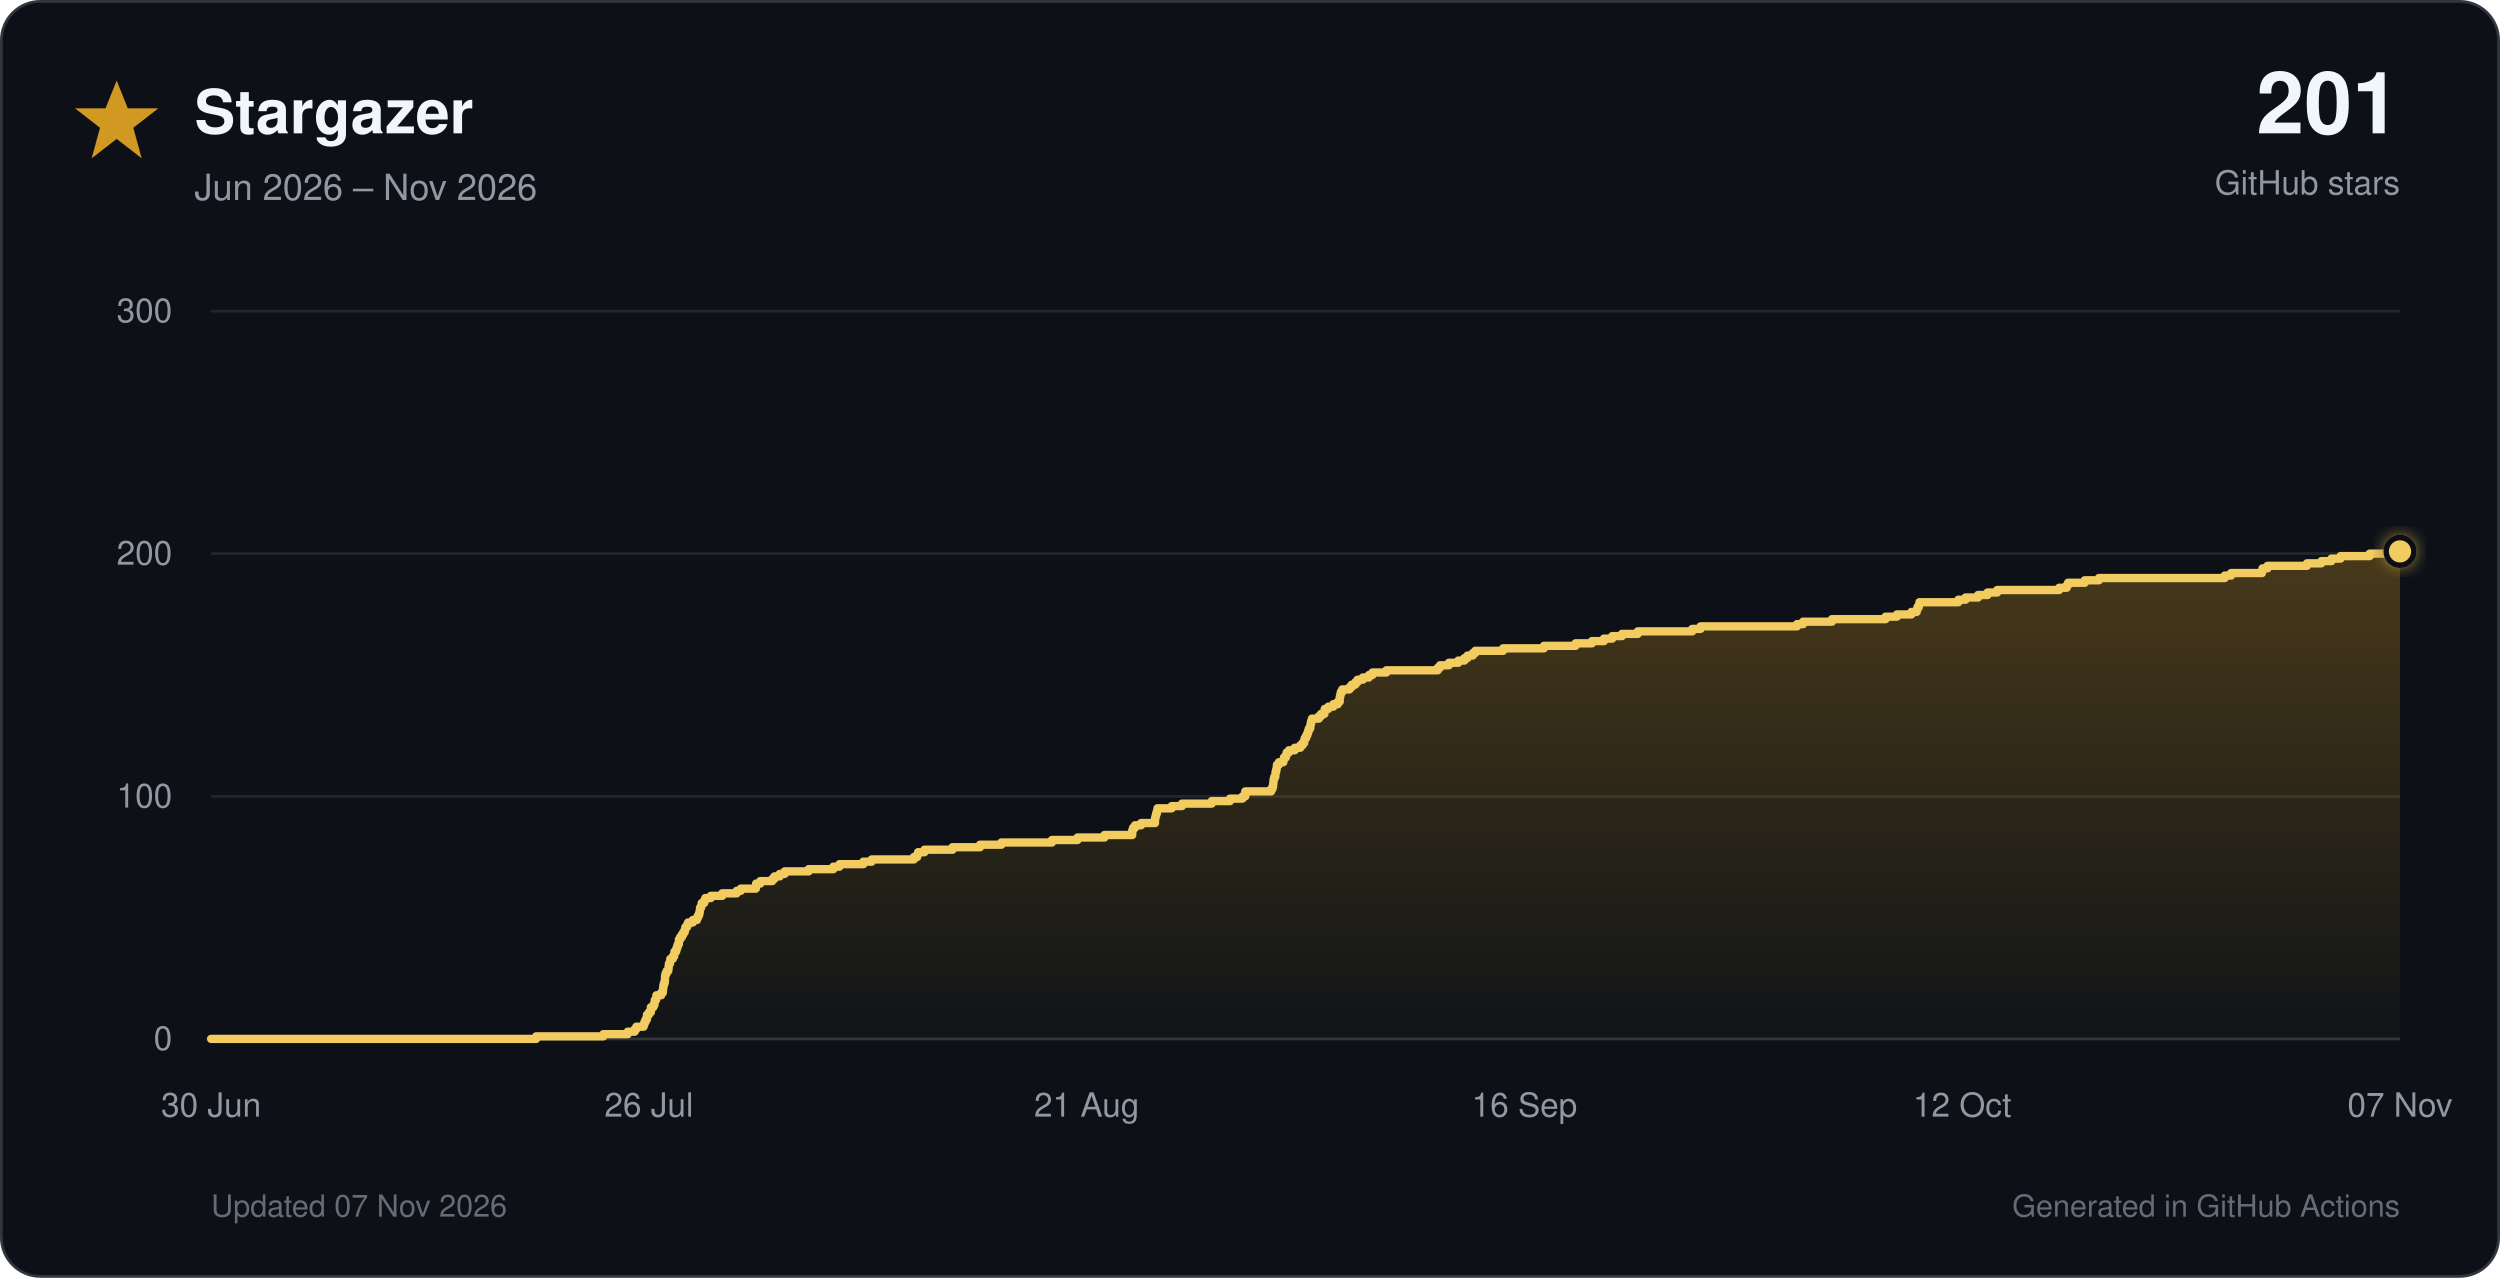
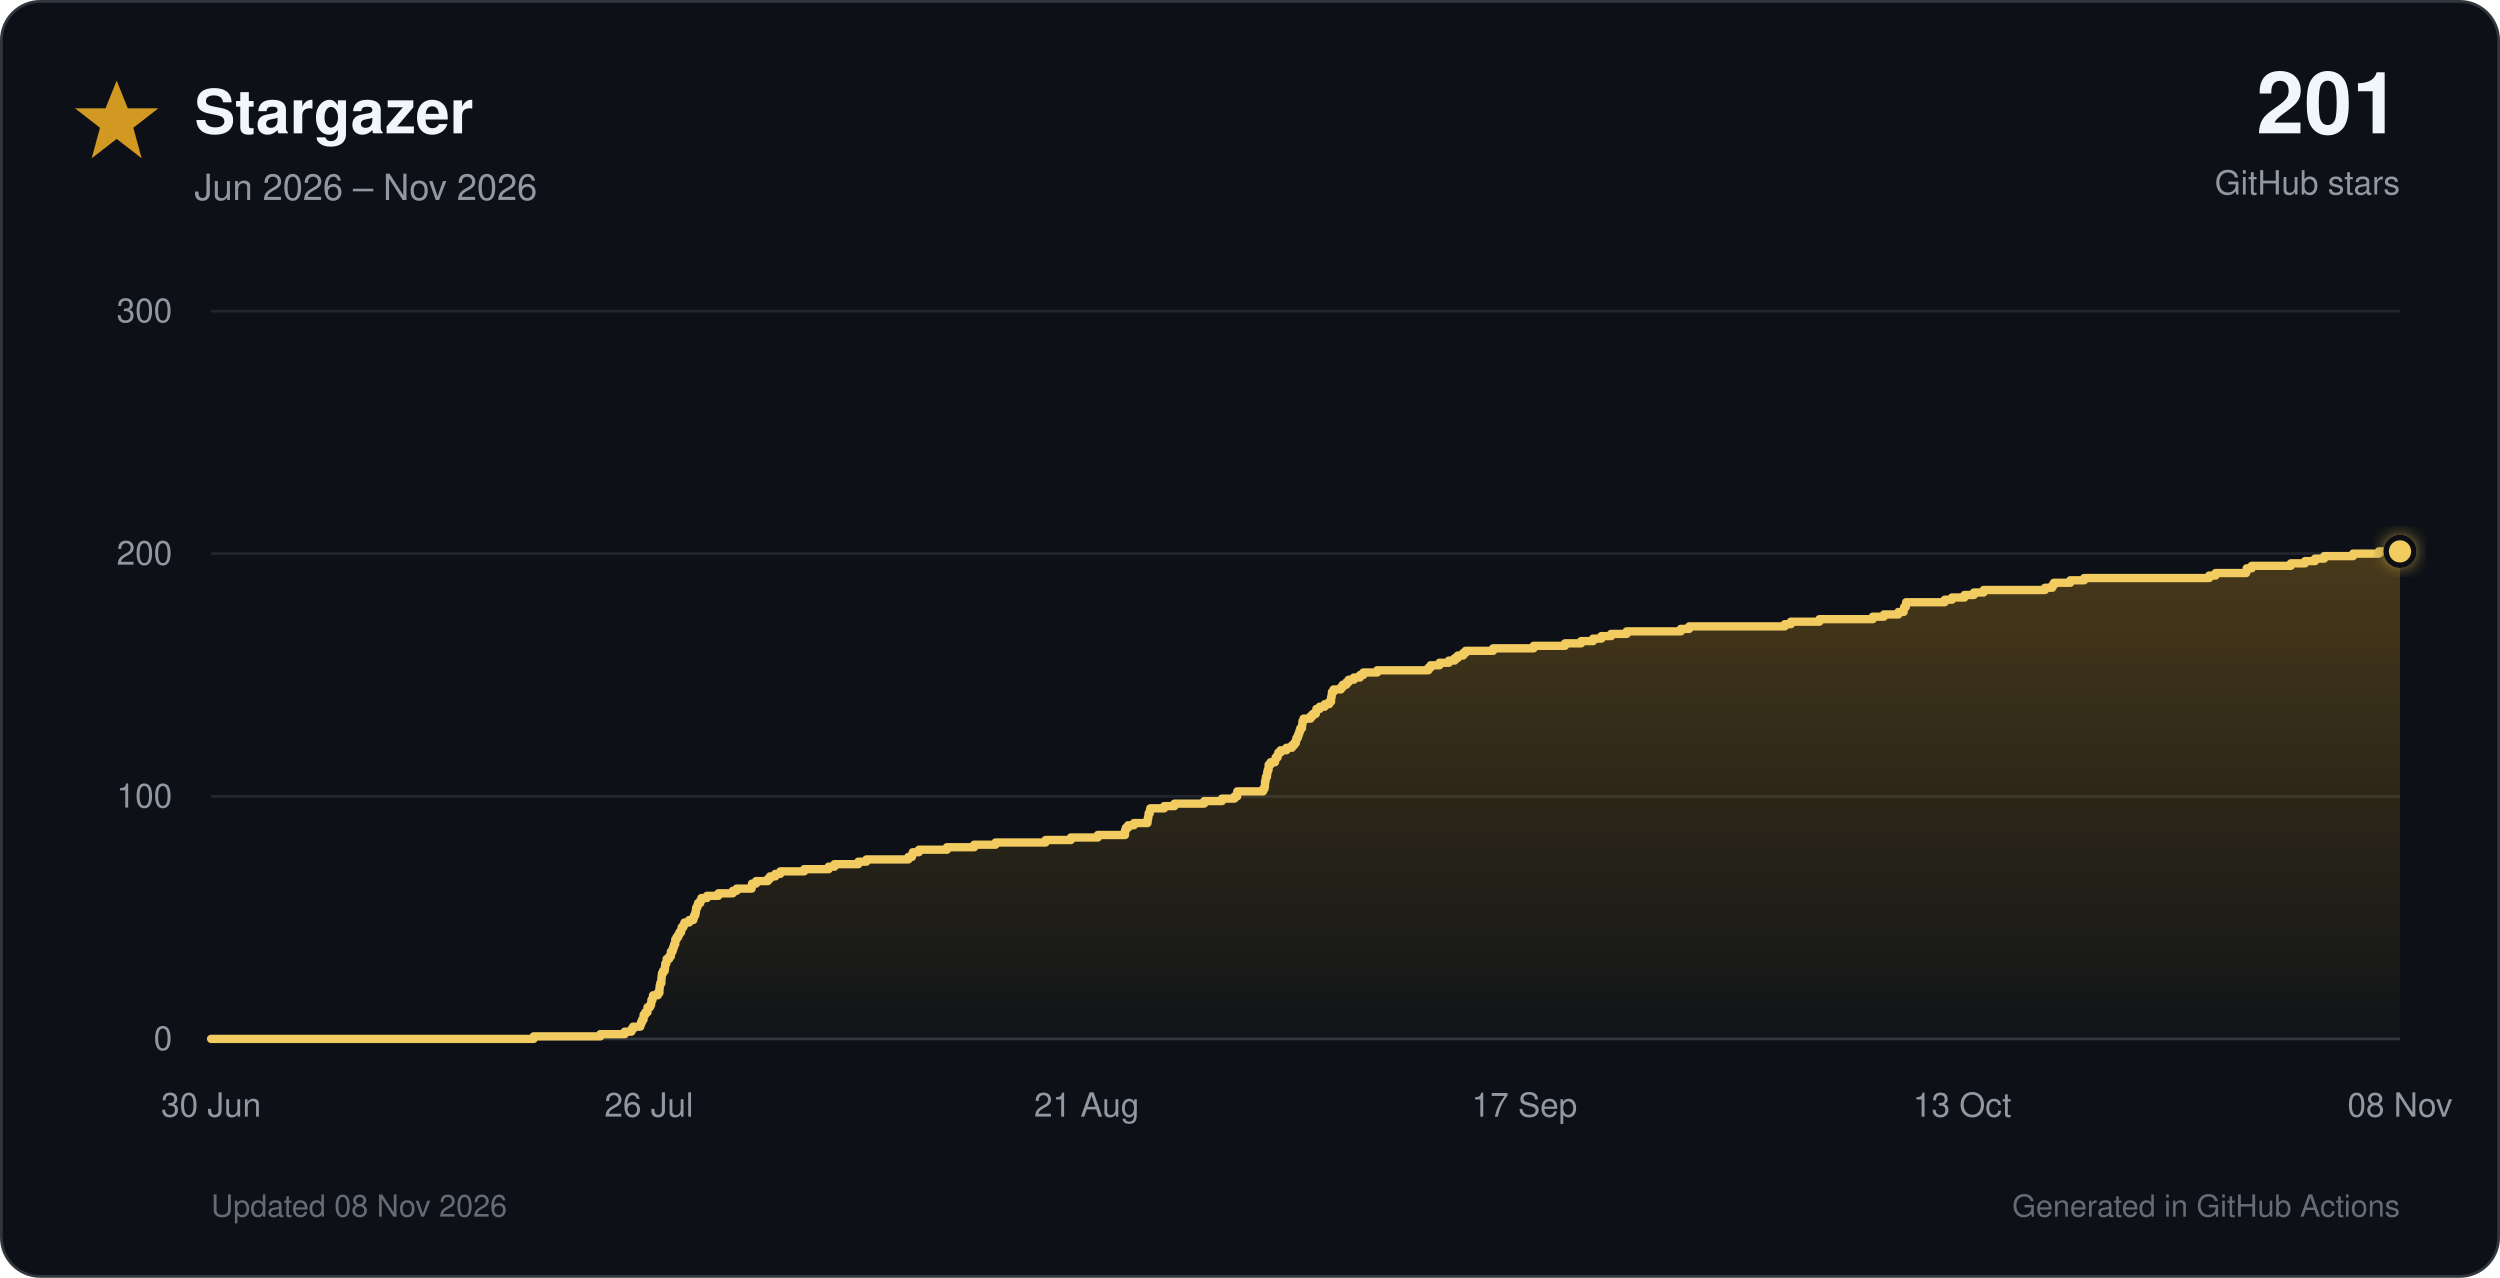
<svg xmlns="http://www.w3.org/2000/svg" viewBox="0 0 900 460" role="img">
  <defs>
    <linearGradient id="star-fill" x1="0" y1="0" x2="0" y2="1">
      <stop offset="0%" stop-color="#d29922" stop-opacity="0.30" />
      <stop offset="100%" stop-color="#d29922" stop-opacity="0.02" />
    </linearGradient>
    <filter id="glow" x="-40%" y="-40%" width="180%" height="180%">
      <feGaussianBlur stdDeviation="3" result="blur" />
      <feMerge>
        <feMergeNode in="blur" />
        <feMergeNode in="SourceGraphic" />
      </feMerge>
    </filter>
  </defs>
  <style>
    text { font-family: -apple-system, BlinkMacSystemFont, 'Segoe UI', Helvetica, Arial, sans-serif; }
    .tick { fill: #9198a1; font-size: 12px; }
  </style>
  <rect x="0.5" y="0.5" width="899" height="459" rx="14" fill="#0d1117" stroke="#30363d" />
  <polygon points="42,29 46,39 57,39 48,46 51,57 42,50 33,57 36,46 27,39 38,39" fill="#d29922" />
  <text x="70" y="48" font-size="22" font-weight="700" fill="#f0f6fc">Stargazer</text>
  <text x="70" y="72" font-size="13" fill="#9198a1">Jun 2026 – Nov 2026</text>
  <text x="864" y="48" text-anchor="end" font-size="31" font-weight="750" fill="#f0f6fc">201</text>
  <text x="864" y="70" text-anchor="end" font-size="12" fill="#9198a1">GitHub stars</text>
  <line x1="76" y1="374.0" x2="864" y2="374.0" stroke="#30363d" stroke-width="1" />
  <text x="62" y="378.0" text-anchor="end" class="tick">0</text>
  <line x1="76" y1="286.7" x2="864" y2="286.7" stroke="#21262d" stroke-width="1" />
  <text x="62" y="290.7" text-anchor="end" class="tick">100</text>
  <line x1="76" y1="199.3" x2="864" y2="199.3" stroke="#21262d" stroke-width="1" />
  <text x="62" y="203.3" text-anchor="end" class="tick">200</text>
  <line x1="76" y1="112.0" x2="864" y2="112.0" stroke="#21262d" stroke-width="1" />
  <text x="62" y="116.0" text-anchor="end" class="tick">300</text>
  <text x="76.0" y="402" text-anchor="middle" class="tick">30 Jun</text>
  <text x="233.6" y="402" text-anchor="middle" class="tick">26 Jul</text>
  <text x="391.2" y="402" text-anchor="middle" class="tick">21 Aug</text>
-   <text x="548.8" y="402" text-anchor="middle" class="tick">16 Sep</text>
-   <text x="706.4" y="402" text-anchor="middle" class="tick">12 Oct</text>
-   <text x="864.0" y="402" text-anchor="middle" class="tick">07 Nov</text>
-   <path d="M 76.0 374.0 H 193.0 V 373.1 H 217.2 V 372.3 H 226.0 V 371.4 H 228.5 V 370.5 H 229.1 V 369.6 H 231.7 V 368.8 H 232.0 V 367.9 H 232.4 V 367.0 H 232.9 V 366.1 H 232.9 V 365.3 H 233.6 V 364.4 H 234.3 V 363.5 H 234.3 V 362.6 H 235.2 V 361.8 H 235.6 V 360.9 H 235.7 V 360.0 H 236.2 V 359.2 H 236.3 V 358.3 H 238.0 V 357.4 H 238.6 V 356.5 H 238.7 V 355.7 H 238.8 V 354.8 H 239.0 V 353.9 H 239.3 V 353.0 H 239.4 V 352.2 H 239.4 V 351.3 H 239.6 V 350.4 H 240.0 V 349.5 H 240.6 V 348.7 H 240.7 V 347.8 H 240.8 V 346.9 H 241.2 V 346.1 H 241.3 V 345.2 H 242.2 V 344.3 H 242.7 V 343.4 H 242.8 V 342.6 H 243.4 V 341.7 H 243.7 V 340.8 H 244.0 V 339.9 H 244.4 V 339.1 H 244.4 V 338.2 H 244.9 V 337.3 H 245.5 V 336.4 H 246.0 V 335.6 H 246.5 V 334.7 H 246.7 V 333.8 H 247.3 V 333.0 H 247.7 V 332.1 H 249.4 V 331.2 H 250.9 V 330.3 H 251.3 V 329.5 H 251.7 V 328.6 H 251.9 V 327.7 H 252.0 V 326.8 H 252.4 V 326.0 H 252.6 V 325.1 H 253.5 V 324.2 H 253.9 V 323.3 H 255.9 V 322.5 H 260.0 V 321.6 H 265.2 V 320.7 H 266.7 V 319.9 H 272.1 V 319.0 H 272.2 V 318.1 H 273.7 V 317.2 H 278.0 V 316.4 H 278.8 V 315.5 H 280.7 V 314.6 H 282.5 V 313.7 H 291.1 V 312.9 H 300.0 V 312.0 H 302.2 V 311.1 H 310.8 V 310.2 H 313.8 V 309.4 H 329.0 V 308.5 H 330.2 V 307.6 H 330.5 V 306.8 H 332.8 V 305.9 H 342.9 V 305.0 H 352.8 V 304.1 H 360.5 V 303.3 H 378.7 V 302.4 H 387.9 V 301.5 H 397.6 V 300.6 H 407.6 V 299.8 H 407.6 V 298.9 H 407.9 V 298.0 H 408.6 V 297.1 H 410.8 V 296.3 H 415.8 V 295.4 H 415.8 V 294.5 H 416.0 V 293.7 H 416.2 V 292.8 H 416.5 V 291.9 H 416.7 V 291.0 H 421.8 V 290.2 H 425.5 V 289.3 H 436.2 V 288.4 H 442.8 V 287.5 H 447.3 V 286.7 H 448.3 V 285.8 H 448.3 V 284.9 H 457.6 V 284.0 H 458.1 V 283.2 H 458.3 V 282.3 H 458.4 V 281.4 H 458.5 V 280.6 H 458.7 V 279.7 H 459.1 V 278.8 H 459.2 V 277.9 H 459.4 V 277.1 H 459.6 V 276.2 H 459.7 V 275.3 H 460.4 V 274.4 H 462.0 V 273.6 H 462.2 V 272.7 H 462.9 V 271.8 H 463.2 V 270.9 H 464.0 V 270.1 H 466.1 V 269.2 H 468.1 V 268.3 H 468.9 V 267.5 H 469.5 V 266.6 H 469.7 V 265.7 H 470.2 V 264.8 H 470.6 V 264.0 H 470.9 V 263.1 H 471.2 V 262.2 H 471.7 V 261.3 H 471.8 V 260.5 H 472.0 V 259.6 H 472.3 V 258.7 H 474.8 V 257.8 H 475.6 V 257.0 H 476.8 V 256.1 H 476.9 V 255.2 H 478.2 V 254.4 H 480.0 V 253.5 H 481.6 V 252.6 H 482.3 V 251.7 H 482.3 V 250.9 H 482.5 V 250.0 H 482.7 V 249.1 H 483.2 V 248.2 H 485.8 V 247.4 H 486.6 V 246.5 H 487.9 V 245.6 H 488.7 V 244.7 H 490.6 V 243.9 H 492.8 V 243.0 H 494.1 V 242.1 H 499.1 V 241.3 H 517.6 V 240.4 H 518.4 V 239.5 H 521.6 V 238.6 H 525.0 V 237.8 H 527.2 V 236.9 H 528.3 V 236.0 H 530.2 V 235.1 H 531.1 V 234.3 H 541.1 V 233.4 H 555.8 V 232.5 H 567.2 V 231.6 H 573.1 V 230.8 H 577.4 V 229.9 H 580.4 V 229.0 H 583.9 V 228.2 H 589.6 V 227.3 H 609.2 V 226.4 H 612.2 V 225.5 H 646.9 V 224.7 H 649.1 V 223.8 H 659.5 V 222.9 H 678.8 V 222.0 H 682.9 V 221.2 H 688.1 V 220.3 H 690.0 V 219.4 H 690.3 V 218.5 H 690.8 V 217.7 H 691.0 V 216.8 H 705.0 V 215.9 H 707.6 V 215.1 H 712.1 V 214.2 H 715.5 V 213.3 H 719.0 V 212.4 H 741.3 V 211.6 H 744.0 V 210.7 H 744.5 V 209.8 H 750.5 V 208.9 H 755.6 V 208.1 H 800.9 V 207.2 H 803.2 V 206.3 H 814.3 V 205.4 H 814.5 V 204.6 H 816.3 V 203.7 H 830.5 V 202.8 H 835.7 V 202.0 H 839.3 V 201.1 H 842.6 V 200.2 H 853.1 V 199.3 H 862.4 V 198.5 H 864.0 V 374 H 76.0 Z" fill="url(#star-fill)" />
-   <path d="M 76.0 374.0 H 193.0 V 373.1 H 217.2 V 372.3 H 226.0 V 371.4 H 228.5 V 370.5 H 229.1 V 369.6 H 231.7 V 368.8 H 232.0 V 367.9 H 232.4 V 367.0 H 232.9 V 366.1 H 232.9 V 365.3 H 233.6 V 364.4 H 234.3 V 363.5 H 234.3 V 362.6 H 235.2 V 361.8 H 235.6 V 360.9 H 235.7 V 360.0 H 236.2 V 359.2 H 236.3 V 358.3 H 238.0 V 357.4 H 238.6 V 356.5 H 238.7 V 355.7 H 238.8 V 354.8 H 239.0 V 353.9 H 239.3 V 353.0 H 239.4 V 352.2 H 239.4 V 351.3 H 239.6 V 350.4 H 240.0 V 349.5 H 240.6 V 348.7 H 240.7 V 347.8 H 240.8 V 346.9 H 241.2 V 346.1 H 241.3 V 345.2 H 242.2 V 344.3 H 242.7 V 343.4 H 242.8 V 342.6 H 243.4 V 341.7 H 243.7 V 340.8 H 244.0 V 339.9 H 244.4 V 339.1 H 244.4 V 338.2 H 244.9 V 337.3 H 245.5 V 336.4 H 246.0 V 335.6 H 246.5 V 334.7 H 246.7 V 333.8 H 247.3 V 333.0 H 247.7 V 332.1 H 249.4 V 331.2 H 250.9 V 330.3 H 251.3 V 329.5 H 251.7 V 328.6 H 251.9 V 327.7 H 252.0 V 326.8 H 252.4 V 326.0 H 252.6 V 325.1 H 253.5 V 324.2 H 253.9 V 323.3 H 255.9 V 322.5 H 260.0 V 321.6 H 265.2 V 320.7 H 266.7 V 319.9 H 272.1 V 319.0 H 272.2 V 318.1 H 273.7 V 317.2 H 278.0 V 316.4 H 278.8 V 315.5 H 280.7 V 314.6 H 282.5 V 313.7 H 291.1 V 312.9 H 300.0 V 312.0 H 302.2 V 311.1 H 310.8 V 310.2 H 313.8 V 309.4 H 329.0 V 308.5 H 330.2 V 307.6 H 330.5 V 306.8 H 332.8 V 305.9 H 342.9 V 305.0 H 352.8 V 304.1 H 360.5 V 303.3 H 378.7 V 302.4 H 387.9 V 301.5 H 397.6 V 300.6 H 407.6 V 299.8 H 407.6 V 298.9 H 407.9 V 298.0 H 408.6 V 297.1 H 410.8 V 296.3 H 415.8 V 295.4 H 415.8 V 294.5 H 416.0 V 293.7 H 416.2 V 292.8 H 416.5 V 291.9 H 416.7 V 291.0 H 421.8 V 290.2 H 425.5 V 289.3 H 436.2 V 288.4 H 442.8 V 287.5 H 447.3 V 286.7 H 448.3 V 285.8 H 448.3 V 284.9 H 457.6 V 284.0 H 458.1 V 283.2 H 458.3 V 282.3 H 458.4 V 281.4 H 458.5 V 280.6 H 458.7 V 279.7 H 459.1 V 278.8 H 459.2 V 277.9 H 459.4 V 277.1 H 459.6 V 276.2 H 459.7 V 275.3 H 460.4 V 274.4 H 462.0 V 273.6 H 462.2 V 272.7 H 462.9 V 271.8 H 463.2 V 270.9 H 464.0 V 270.1 H 466.1 V 269.2 H 468.1 V 268.3 H 468.9 V 267.5 H 469.5 V 266.6 H 469.7 V 265.7 H 470.2 V 264.8 H 470.6 V 264.0 H 470.9 V 263.1 H 471.2 V 262.2 H 471.7 V 261.3 H 471.8 V 260.5 H 472.0 V 259.6 H 472.3 V 258.7 H 474.8 V 257.8 H 475.6 V 257.0 H 476.8 V 256.1 H 476.9 V 255.2 H 478.2 V 254.4 H 480.0 V 253.5 H 481.6 V 252.6 H 482.3 V 251.7 H 482.3 V 250.9 H 482.5 V 250.0 H 482.7 V 249.1 H 483.2 V 248.2 H 485.8 V 247.4 H 486.6 V 246.5 H 487.9 V 245.6 H 488.7 V 244.7 H 490.6 V 243.9 H 492.8 V 243.0 H 494.1 V 242.1 H 499.1 V 241.3 H 517.6 V 240.4 H 518.4 V 239.5 H 521.6 V 238.6 H 525.0 V 237.8 H 527.2 V 236.9 H 528.3 V 236.0 H 530.2 V 235.1 H 531.1 V 234.3 H 541.1 V 233.4 H 555.8 V 232.5 H 567.2 V 231.6 H 573.1 V 230.8 H 577.4 V 229.9 H 580.4 V 229.0 H 583.9 V 228.2 H 589.6 V 227.3 H 609.2 V 226.4 H 612.2 V 225.5 H 646.9 V 224.7 H 649.1 V 223.8 H 659.5 V 222.9 H 678.8 V 222.0 H 682.9 V 221.2 H 688.1 V 220.3 H 690.0 V 219.4 H 690.3 V 218.5 H 690.8 V 217.7 H 691.0 V 216.8 H 705.0 V 215.9 H 707.6 V 215.1 H 712.1 V 214.2 H 715.5 V 213.3 H 719.0 V 212.4 H 741.3 V 211.6 H 744.0 V 210.7 H 744.5 V 209.8 H 750.5 V 208.9 H 755.6 V 208.1 H 800.9 V 207.2 H 803.2 V 206.3 H 814.3 V 205.4 H 814.5 V 204.6 H 816.3 V 203.7 H 830.5 V 202.8 H 835.7 V 202.0 H 839.3 V 201.1 H 842.6 V 200.2 H 853.1 V 199.3 H 862.4 V 198.5 H 864.0" fill="none" stroke="#f2cc60" stroke-width="3" stroke-linecap="round" stroke-linejoin="round" />
+   <text x="548.8" y="402" text-anchor="middle" class="tick">17 Sep</text>
+   <text x="706.4" y="402" text-anchor="middle" class="tick">13 Oct</text>
+   <text x="864.0" y="402" text-anchor="middle" class="tick">08 Nov</text>
+   <path d="M 76.0 374.0 H 192.1 V 373.1 H 216.1 V 372.3 H 224.9 V 371.4 H 227.3 V 370.5 H 227.9 V 369.6 H 230.5 V 368.8 H 230.8 V 367.9 H 231.2 V 367.0 H 231.7 V 366.1 H 231.7 V 365.3 H 232.3 V 364.4 H 233.1 V 363.5 H 233.1 V 362.6 H 234.0 V 361.8 H 234.4 V 360.9 H 234.5 V 360.0 H 234.9 V 359.2 H 235.1 V 358.3 H 236.8 V 357.4 H 237.4 V 356.5 H 237.4 V 355.7 H 237.5 V 354.8 H 237.7 V 353.9 H 238.1 V 353.0 H 238.1 V 352.2 H 238.2 V 351.3 H 238.3 V 350.4 H 238.7 V 349.5 H 239.3 V 348.7 H 239.4 V 347.8 H 239.5 V 346.9 H 239.9 V 346.1 H 240.0 V 345.2 H 240.9 V 344.3 H 241.5 V 343.4 H 241.5 V 342.6 H 242.1 V 341.7 H 242.4 V 340.8 H 242.7 V 339.9 H 243.1 V 339.1 H 243.1 V 338.2 H 243.6 V 337.3 H 244.2 V 336.4 H 244.6 V 335.6 H 245.2 V 334.7 H 245.4 V 333.8 H 246.0 V 333.0 H 246.4 V 332.1 H 248.1 V 331.2 H 249.6 V 330.3 H 249.9 V 329.5 H 250.3 V 328.6 H 250.5 V 327.7 H 250.6 V 326.8 H 251.0 V 326.0 H 251.3 V 325.1 H 252.1 V 324.2 H 252.5 V 323.3 H 254.5 V 322.5 H 258.6 V 321.6 H 263.8 V 320.7 H 265.2 V 319.9 H 270.6 V 319.0 H 270.7 V 318.1 H 272.2 V 317.2 H 276.4 V 316.4 H 277.2 V 315.5 H 279.1 V 314.6 H 280.9 V 313.7 H 289.5 V 312.9 H 298.3 V 312.0 H 300.4 V 311.1 H 309.0 V 310.2 H 311.9 V 309.4 H 327.0 V 308.5 H 328.3 V 307.6 H 328.6 V 306.8 H 330.8 V 305.9 H 340.9 V 305.0 H 350.7 V 304.1 H 358.4 V 303.3 H 376.4 V 302.4 H 385.5 V 301.5 H 395.2 V 300.6 H 405.0 V 299.8 H 405.0 V 298.9 H 405.3 V 298.0 H 406.1 V 297.1 H 408.2 V 296.3 H 413.1 V 295.4 H 413.2 V 294.5 H 413.4 V 293.7 H 413.5 V 292.8 H 413.9 V 291.9 H 414.1 V 291.0 H 419.1 V 290.2 H 422.8 V 289.3 H 433.5 V 288.4 H 439.9 V 287.5 H 444.4 V 286.7 H 445.4 V 285.8 H 445.4 V 284.9 H 454.7 V 284.0 H 455.2 V 283.2 H 455.4 V 282.3 H 455.4 V 281.4 H 455.6 V 280.6 H 455.7 V 279.7 H 456.1 V 278.8 H 456.2 V 277.9 H 456.4 V 277.1 H 456.7 V 276.2 H 456.7 V 275.3 H 457.4 V 274.4 H 459.0 V 273.6 H 459.2 V 272.7 H 459.9 V 271.8 H 460.2 V 270.9 H 461.0 V 270.1 H 463.1 V 269.2 H 465.1 V 268.3 H 465.9 V 267.5 H 466.5 V 266.6 H 466.7 V 265.7 H 467.2 V 264.8 H 467.5 V 264.0 H 467.8 V 263.1 H 468.1 V 262.2 H 468.7 V 261.3 H 468.8 V 260.5 H 468.9 V 259.6 H 469.3 V 258.7 H 471.8 V 257.8 H 472.6 V 257.0 H 473.7 V 256.1 H 473.9 V 255.2 H 475.1 V 254.4 H 476.9 V 253.5 H 478.5 V 252.6 H 479.2 V 251.7 H 479.2 V 250.9 H 479.4 V 250.0 H 479.5 V 249.1 H 480.1 V 248.2 H 482.7 V 247.4 H 483.4 V 246.5 H 484.7 V 245.6 H 485.5 V 244.7 H 487.4 V 243.9 H 489.6 V 243.0 H 490.8 V 242.1 H 495.8 V 241.3 H 514.2 V 240.4 H 515.0 V 239.5 H 518.2 V 238.6 H 521.6 V 237.8 H 523.7 V 236.9 H 524.8 V 236.0 H 526.7 V 235.1 H 527.6 V 234.3 H 537.5 V 233.4 H 552.1 V 232.5 H 563.4 V 231.6 H 569.2 V 230.8 H 573.5 V 229.9 H 576.5 V 229.0 H 580.0 V 228.2 H 585.6 V 227.3 H 605.1 V 226.4 H 608.1 V 225.5 H 642.5 V 224.7 H 644.7 V 223.8 H 655.0 V 222.9 H 674.2 V 222.0 H 678.2 V 221.2 H 683.4 V 220.3 H 685.3 V 219.4 H 685.5 V 218.5 H 686.1 V 217.7 H 686.2 V 216.8 H 700.1 V 215.9 H 702.7 V 215.1 H 707.2 V 214.2 H 710.6 V 213.3 H 714.1 V 212.4 H 736.2 V 211.6 H 738.8 V 210.7 H 739.4 V 209.8 H 745.3 V 208.9 H 750.3 V 208.1 H 795.3 V 207.2 H 797.6 V 206.3 H 808.6 V 205.4 H 808.8 V 204.6 H 810.6 V 203.7 H 824.7 V 202.8 H 829.8 V 202.0 H 833.4 V 201.1 H 836.7 V 200.2 H 847.1 V 199.3 H 856.4 V 198.5 H 864.0 V 374 H 76.0 Z" fill="url(#star-fill)" />
+   <path d="M 76.0 374.0 H 192.1 V 373.1 H 216.1 V 372.3 H 224.9 V 371.4 H 227.3 V 370.5 H 227.9 V 369.6 H 230.5 V 368.8 H 230.8 V 367.9 H 231.2 V 367.0 H 231.7 V 366.1 H 231.7 V 365.3 H 232.3 V 364.4 H 233.1 V 363.5 H 233.1 V 362.6 H 234.0 V 361.8 H 234.4 V 360.9 H 234.5 V 360.0 H 234.9 V 359.2 H 235.1 V 358.3 H 236.8 V 357.4 H 237.4 V 356.5 H 237.4 V 355.7 H 237.5 V 354.8 H 237.7 V 353.9 H 238.1 V 353.0 H 238.1 V 352.2 H 238.2 V 351.3 H 238.3 V 350.4 H 238.7 V 349.5 H 239.3 V 348.7 H 239.4 V 347.8 H 239.5 V 346.9 H 239.9 V 346.1 H 240.0 V 345.2 H 240.9 V 344.3 H 241.5 V 343.4 H 241.5 V 342.6 H 242.1 V 341.7 H 242.4 V 340.8 H 242.7 V 339.9 H 243.1 V 339.1 H 243.1 V 338.2 H 243.6 V 337.3 H 244.2 V 336.4 H 244.6 V 335.6 H 245.2 V 334.7 H 245.4 V 333.8 H 246.0 V 333.0 H 246.4 V 332.1 H 248.1 V 331.2 H 249.6 V 330.3 H 249.9 V 329.5 H 250.3 V 328.6 H 250.5 V 327.7 H 250.6 V 326.8 H 251.0 V 326.0 H 251.3 V 325.1 H 252.1 V 324.2 H 252.5 V 323.3 H 254.5 V 322.5 H 258.6 V 321.6 H 263.8 V 320.7 H 265.2 V 319.9 H 270.6 V 319.0 H 270.7 V 318.1 H 272.2 V 317.2 H 276.4 V 316.4 H 277.2 V 315.5 H 279.1 V 314.6 H 280.9 V 313.7 H 289.5 V 312.9 H 298.3 V 312.0 H 300.4 V 311.1 H 309.0 V 310.2 H 311.9 V 309.4 H 327.0 V 308.5 H 328.3 V 307.6 H 328.6 V 306.8 H 330.8 V 305.9 H 340.9 V 305.0 H 350.7 V 304.1 H 358.4 V 303.3 H 376.4 V 302.4 H 385.5 V 301.5 H 395.2 V 300.6 H 405.0 V 299.8 H 405.0 V 298.9 H 405.3 V 298.0 H 406.1 V 297.1 H 408.2 V 296.3 H 413.1 V 295.4 H 413.2 V 294.5 H 413.4 V 293.7 H 413.5 V 292.8 H 413.9 V 291.9 H 414.1 V 291.0 H 419.1 V 290.2 H 422.8 V 289.3 H 433.5 V 288.4 H 439.9 V 287.5 H 444.4 V 286.7 H 445.4 V 285.8 H 445.4 V 284.9 H 454.7 V 284.0 H 455.2 V 283.2 H 455.4 V 282.3 H 455.4 V 281.4 H 455.6 V 280.6 H 455.7 V 279.7 H 456.1 V 278.8 H 456.2 V 277.9 H 456.4 V 277.1 H 456.7 V 276.2 H 456.7 V 275.3 H 457.4 V 274.4 H 459.0 V 273.6 H 459.2 V 272.7 H 459.9 V 271.8 H 460.2 V 270.9 H 461.0 V 270.1 H 463.1 V 269.2 H 465.1 V 268.3 H 465.9 V 267.5 H 466.5 V 266.6 H 466.7 V 265.7 H 467.2 V 264.8 H 467.5 V 264.0 H 467.8 V 263.1 H 468.1 V 262.2 H 468.7 V 261.3 H 468.8 V 260.5 H 468.9 V 259.6 H 469.3 V 258.7 H 471.8 V 257.8 H 472.6 V 257.0 H 473.7 V 256.1 H 473.9 V 255.2 H 475.1 V 254.4 H 476.9 V 253.5 H 478.5 V 252.6 H 479.2 V 251.7 H 479.2 V 250.9 H 479.4 V 250.0 H 479.5 V 249.1 H 480.1 V 248.2 H 482.7 V 247.4 H 483.4 V 246.5 H 484.7 V 245.6 H 485.5 V 244.7 H 487.4 V 243.9 H 489.6 V 243.0 H 490.8 V 242.1 H 495.8 V 241.3 H 514.2 V 240.4 H 515.0 V 239.5 H 518.2 V 238.6 H 521.6 V 237.8 H 523.7 V 236.9 H 524.8 V 236.0 H 526.7 V 235.1 H 527.6 V 234.3 H 537.5 V 233.4 H 552.1 V 232.5 H 563.4 V 231.6 H 569.2 V 230.8 H 573.5 V 229.9 H 576.5 V 229.0 H 580.0 V 228.2 H 585.6 V 227.3 H 605.1 V 226.4 H 608.1 V 225.5 H 642.5 V 224.7 H 644.7 V 223.8 H 655.0 V 222.9 H 674.2 V 222.0 H 678.2 V 221.2 H 683.4 V 220.3 H 685.3 V 219.4 H 685.5 V 218.5 H 686.1 V 217.7 H 686.2 V 216.8 H 700.1 V 215.9 H 702.7 V 215.1 H 707.2 V 214.2 H 710.6 V 213.3 H 714.1 V 212.4 H 736.2 V 211.6 H 738.8 V 210.7 H 739.4 V 209.8 H 745.3 V 208.9 H 750.3 V 208.1 H 795.3 V 207.2 H 797.6 V 206.3 H 808.6 V 205.4 H 808.8 V 204.6 H 810.6 V 203.7 H 824.7 V 202.8 H 829.8 V 202.0 H 833.4 V 201.1 H 836.7 V 200.2 H 847.1 V 199.3 H 856.4 V 198.5 H 864.0" fill="none" stroke="#f2cc60" stroke-width="3" stroke-linecap="round" stroke-linejoin="round" />
  <circle cx="864.0" cy="198.5" r="5" fill="#f2cc60" stroke="#0d1117" stroke-width="2" filter="url(#glow)" />
-   <text x="76" y="438" font-size="11" fill="#656c76">Updated 07 Nov 2026</text>
+   <text x="76" y="438" font-size="11" fill="#656c76">Updated 08 Nov 2026</text>
  <text x="864" y="438" text-anchor="end" font-size="11" fill="#656c76">Generated in GitHub Actions</text>
</svg>
